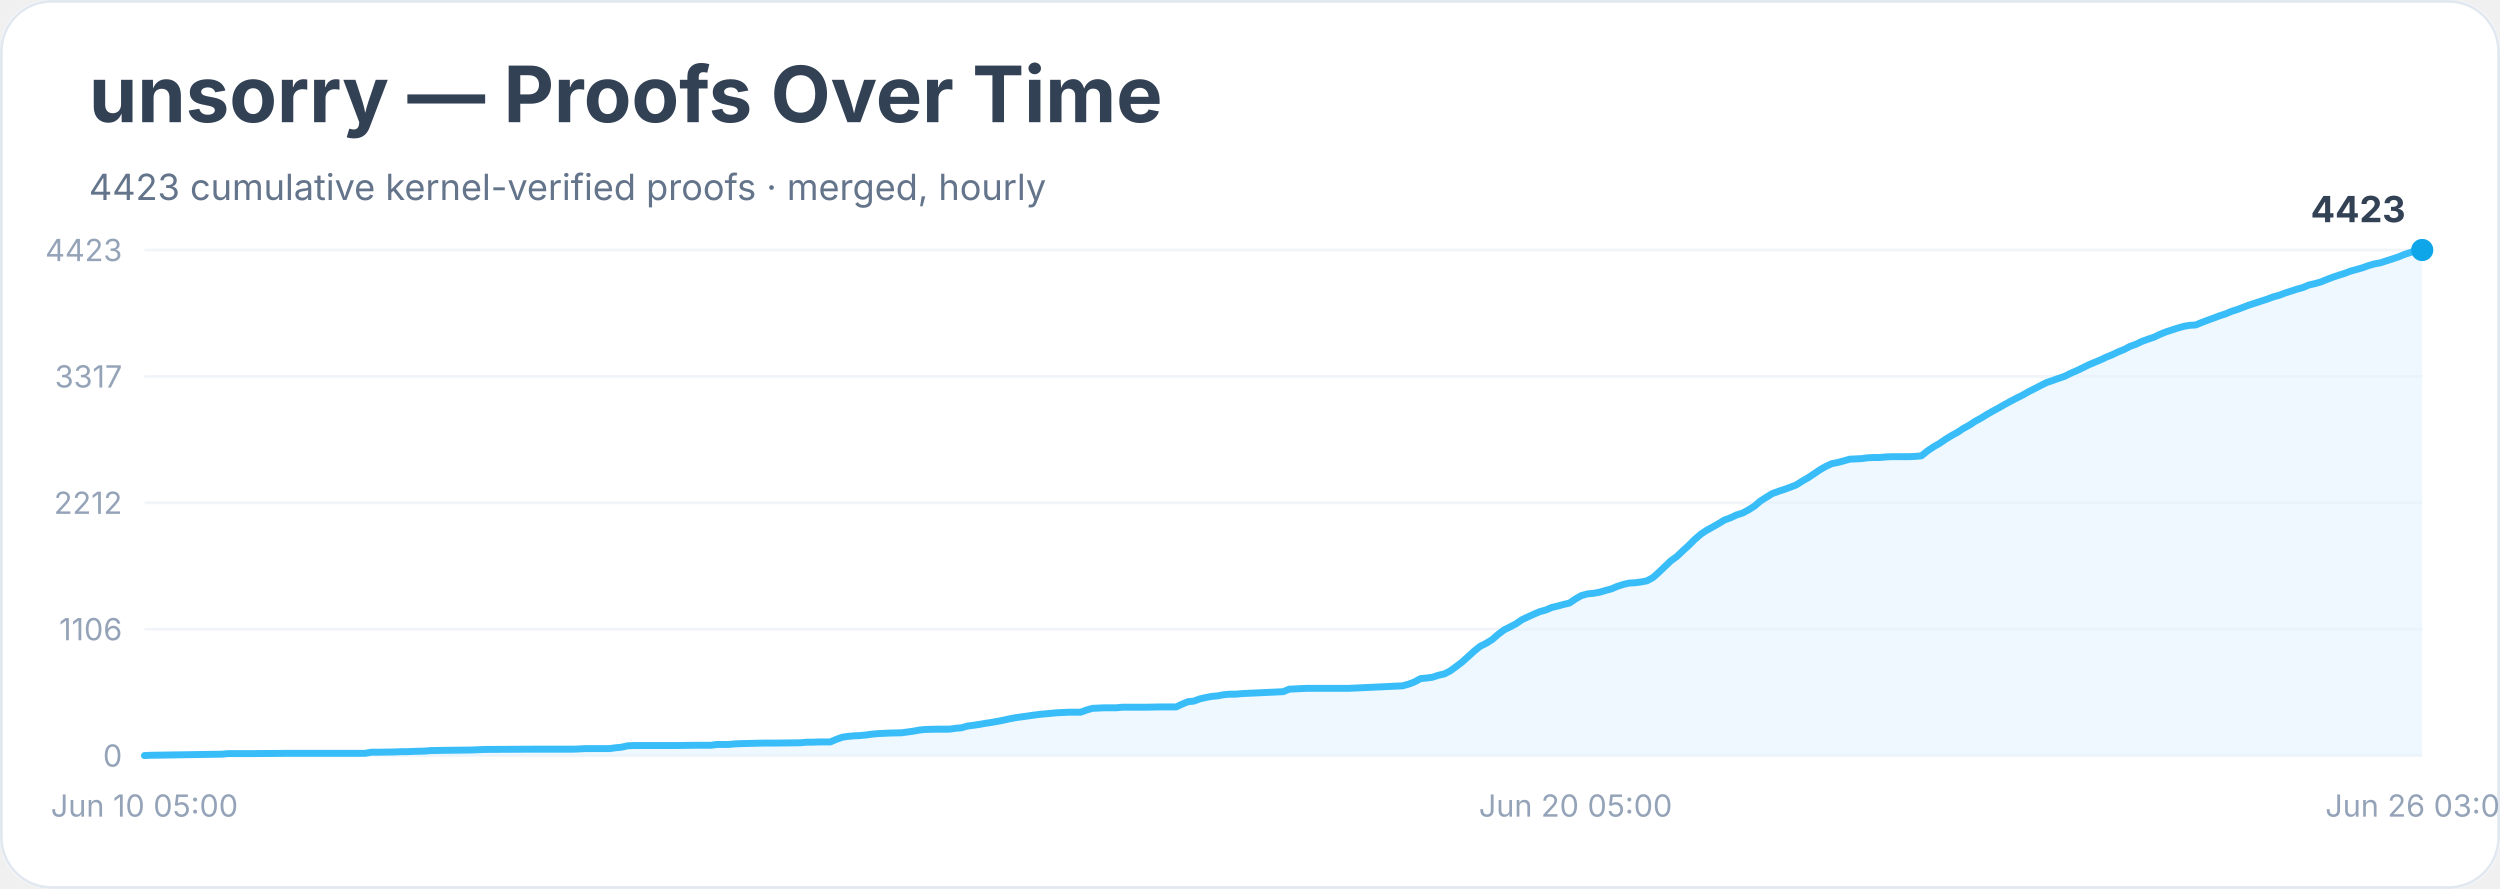
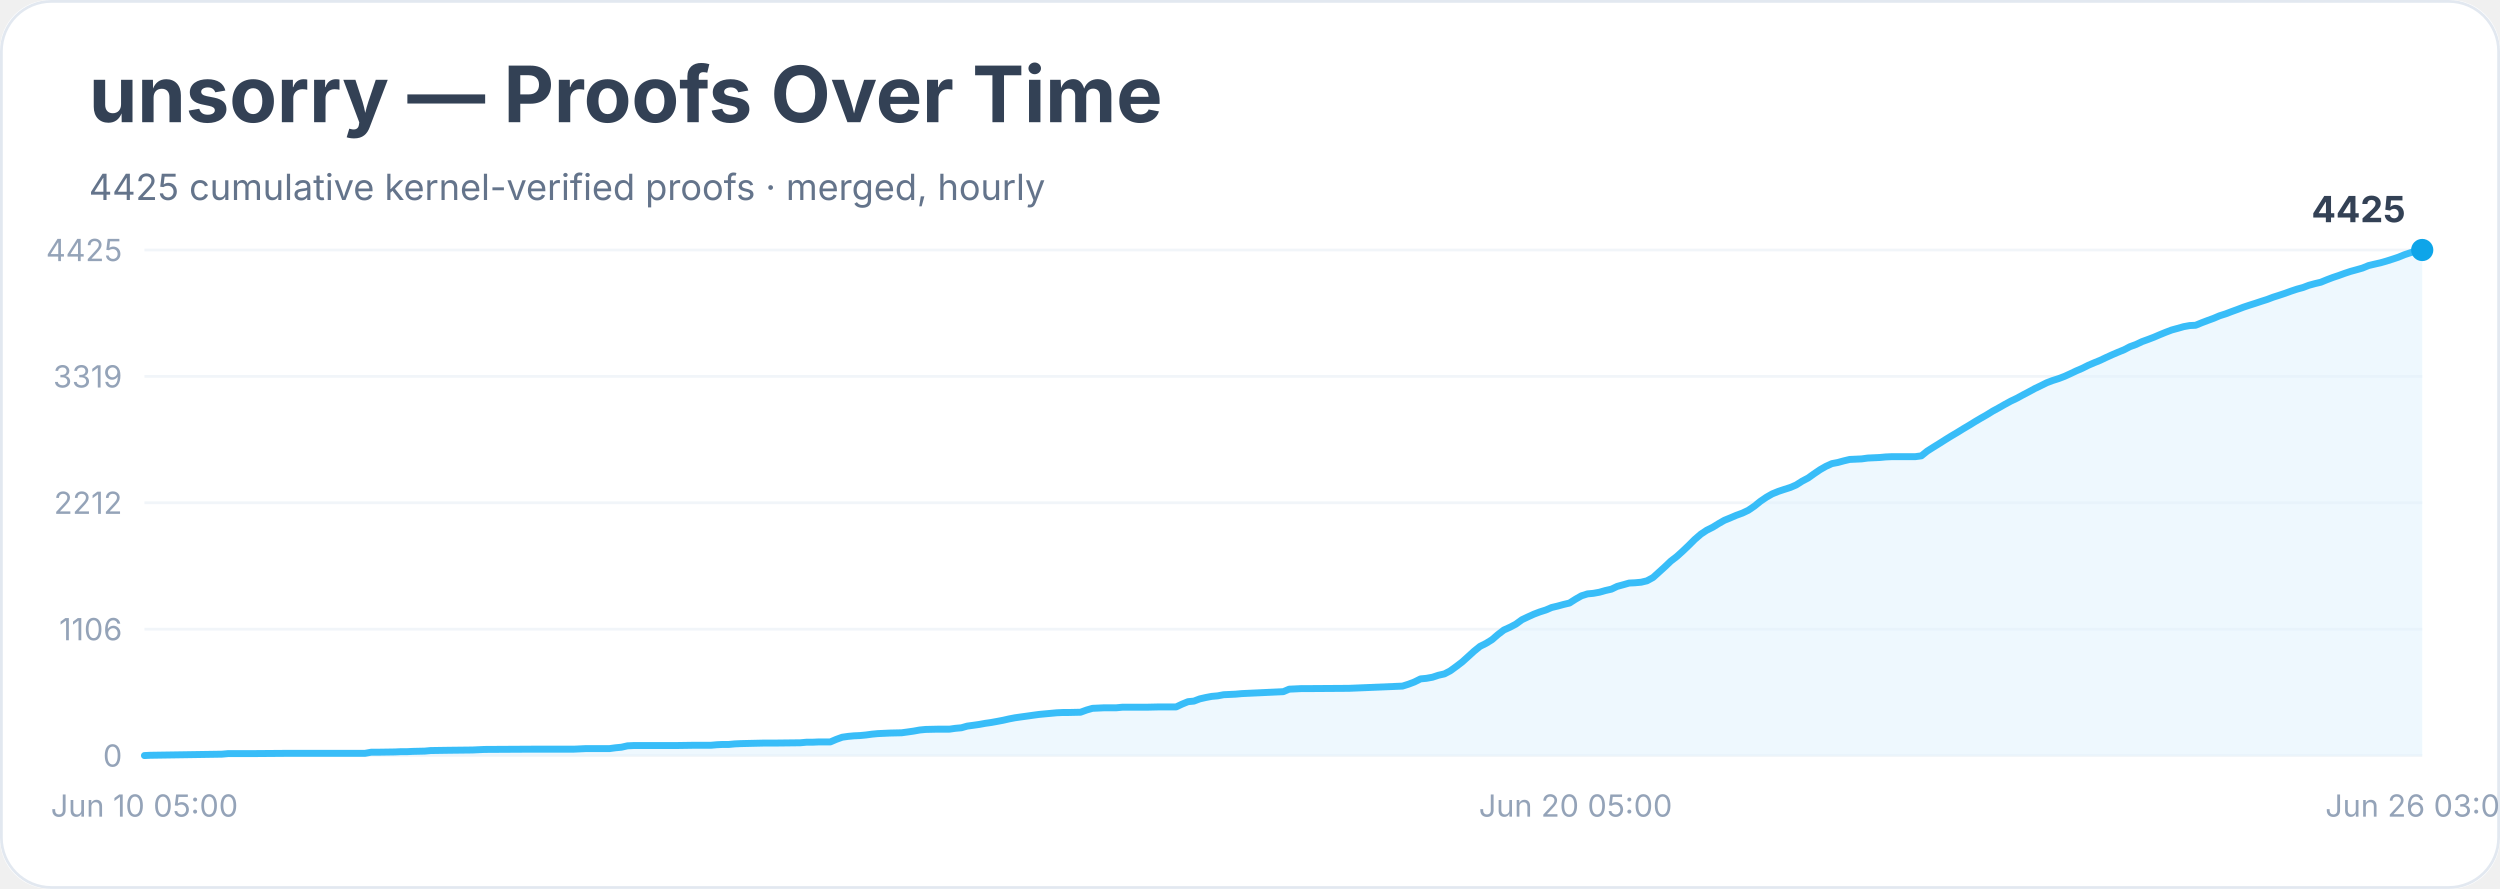
<svg xmlns="http://www.w3.org/2000/svg" width="900" height="320" viewBox="0 0 900 320" role="img" aria-labelledby="title desc">
  <rect width="900" height="100%" rx="18" fill="#ffffff" />
  <rect x="0.5" y="0.5" width="899" height="319" rx="18" fill="none" stroke="#e2e8f0" />
  <text x="32" y="44" font-family="Inter, system-ui, sans-serif" font-size="28" font-weight="700" fill="#334155">unsorry — Proofs Over Time</text>
-   <text x="32" y="72" font-family="Inter, system-ui, sans-serif" font-size="13" fill="#64748b">4423 cumulative kernel-verified proofs · merged, hourly</text>
+   <text x="32" y="72" font-family="Inter, system-ui, sans-serif" font-size="13" fill="#64748b">4425 cumulative kernel-verified proofs · merged, hourly</text>
  <line x1="52" y1="272.0" x2="872" y2="272.0" stroke="#f1f5f9" />
  <text x="44" y="276.0" text-anchor="end" font-family="Inter, system-ui, sans-serif" font-size="11" fill="#94a3b8">0</text>
  <line x1="52" y1="226.5" x2="872" y2="226.5" stroke="#f1f5f9" />
  <text x="44" y="230.5" text-anchor="end" font-family="Inter, system-ui, sans-serif" font-size="11" fill="#94a3b8">1106</text>
  <line x1="52" y1="181.0" x2="872" y2="181.0" stroke="#f1f5f9" />
  <text x="44" y="185.0" text-anchor="end" font-family="Inter, system-ui, sans-serif" font-size="11" fill="#94a3b8">2212</text>
  <line x1="52" y1="135.5" x2="872" y2="135.5" stroke="#f1f5f9" />
-   <text x="44" y="139.5" text-anchor="end" font-family="Inter, system-ui, sans-serif" font-size="11" fill="#94a3b8">3317</text>
+   <text x="44" y="139.5" text-anchor="end" font-family="Inter, system-ui, sans-serif" font-size="11" fill="#94a3b8">3319</text>
  <line x1="52" y1="90.0" x2="872" y2="90.0" stroke="#f1f5f9" />
-   <text x="44" y="94.0" text-anchor="end" font-family="Inter, system-ui, sans-serif" font-size="11" fill="#94a3b8">4423</text>
-   <polygon points="52.0,272.0 52.0,272.0 54.1,271.9 79.9,271.5 82.1,271.3 84.2,271.3 90.6,271.3 103.5,271.2 131.4,271.2 133.6,270.8 135.7,270.8 142.2,270.7 144.3,270.6 146.5,270.6 148.6,270.5 152.9,270.4 155.0,270.2 161.5,270.1 170.1,270.0 172.2,269.9 174.4,269.8 191.5,269.7 195.8,269.7 206.6,269.7 208.7,269.6 210.8,269.5 219.4,269.5 221.6,269.2 223.7,269.0 225.9,268.5 228.0,268.4 243.0,268.4 249.5,268.3 253.8,268.3 255.9,268.3 258.1,268.0 260.2,268.0 262.4,268.0 264.5,267.8 266.7,267.7 275.2,267.5 279.5,267.5 288.1,267.4 290.3,267.2 292.4,267.2 294.6,267.1 298.9,267.1 301.0,266.2 303.2,265.4 305.3,265.1 307.4,264.9 309.6,264.8 311.7,264.6 313.9,264.3 316.0,264.1 318.2,264.0 320.3,263.9 324.6,263.8 326.8,263.5 328.9,263.2 331.1,262.8 333.2,262.6 337.5,262.5 341.8,262.5 343.9,262.2 346.1,262.0 348.2,261.4 350.4,261.1 352.5,260.8 354.7,260.4 356.8,260.1 359.0,259.7 361.1,259.3 363.3,258.8 365.4,258.4 367.5,258.1 369.7,257.8 371.8,257.5 374.0,257.2 376.1,257.0 378.3,256.8 380.4,256.6 382.6,256.5 384.7,256.4 389.0,256.4 391.2,255.6 393.3,255.0 395.5,254.9 397.6,254.8 401.9,254.8 404.0,254.6 412.6,254.6 416.9,254.5 423.4,254.5 425.5,253.5 427.7,252.6 429.8,252.4 431.9,251.6 434.1,251.1 436.2,250.7 438.4,250.5 440.5,250.1 442.7,249.9 444.8,249.9 447.0,249.7 449.1,249.6 462.0,249.0 464.1,248.1 466.3,248.0 468.4,247.9 470.6,247.8 485.6,247.8 504.9,246.9 507.1,246.3 509.2,245.5 511.4,244.3 513.5,244.1 515.7,243.8 517.8,243.1 520.0,242.6 522.1,241.5 524.3,239.9 526.4,238.3 528.5,236.4 530.7,234.4 532.8,232.7 535.0,231.6 537.1,230.3 539.3,228.4 541.4,226.8 543.6,225.7 545.7,224.6 547.9,223.1 550.0,222.1 552.2,221.1 554.3,220.2 556.5,219.6 558.6,218.7 560.7,218.2 562.9,217.6 565.0,217.1 567.2,215.6 569.3,214.4 571.5,213.8 573.6,213.6 575.8,213.2 577.9,212.6 580.1,212.0 582.2,211.1 584.4,210.4 586.5,209.9 588.6,209.8 590.8,209.5 592.9,209.1 595.1,207.9 597.2,206.0 599.4,203.9 601.5,201.9 603.7,200.3 605.8,198.3 608.0,196.3 610.1,194.2 612.3,192.3 614.4,190.9 616.6,189.7 618.7,188.5 620.8,187.2 623.0,186.4 625.1,185.4 627.3,184.7 629.4,183.6 631.6,182.2 633.7,180.4 635.9,179.0 638.0,177.7 640.2,176.9 642.3,176.2 644.5,175.4 646.6,174.6 648.8,173.2 650.9,172.0 653.0,170.6 655.2,169.1 657.3,167.9 659.5,166.9 661.6,166.5 663.8,165.9 665.9,165.3 668.1,165.2 670.2,165.1 672.4,164.8 674.5,164.7 676.7,164.7 678.8,164.5 681.0,164.4 687.4,164.4 689.5,164.3 691.7,164.1 693.8,162.4 696.0,160.9 698.1,159.7 700.3,158.2 702.4,156.9 704.6,155.7 706.7,154.3 708.9,153.1 711.0,151.7 713.2,150.5 715.3,149.2 717.4,148.0 719.6,146.8 721.7,145.6 723.9,144.4 726.0,143.3 728.2,142.2 730.3,141.0 732.5,139.9 734.6,138.8 736.8,137.7 738.9,137.0 741.1,136.2 743.2,135.5 745.4,134.4 747.5,133.5 749.6,132.5 751.8,131.4 753.9,130.5 756.1,129.6 758.2,128.6 760.4,127.7 762.5,126.7 764.7,125.8 766.8,124.7 769.0,123.9 771.1,122.9 773.3,122.1 775.4,121.4 777.5,120.4 779.7,119.5 781.8,118.8 784.0,118.1 786.1,117.5 788.3,117.1 790.4,117.0 792.6,116.1 794.7,115.3 796.9,114.5 799.0,113.7 801.2,113.0 803.3,112.1 805.5,111.4 807.6,110.6 809.7,109.8 811.9,109.1 814.0,108.4 816.2,107.7 818.3,106.9 820.5,106.3 822.6,105.5 824.8,104.8 826.9,104.1 829.1,103.5 831.2,102.6 833.4,102.1 835.5,101.5 837.7,100.6 839.8,99.8 841.9,99.1 844.1,98.4 846.2,97.6 848.4,97.0 850.5,96.4 852.7,95.6 854.8,95.0 857.0,94.6 859.1,93.9 861.3,93.2 863.4,92.5 865.6,91.6 867.7,90.9 869.9,90.2 872.0,90.0 872.0,272.0" fill="#e0f2fe" opacity="0.55" />
-   <polyline points="52.0,272.0 54.1,271.9 79.9,271.5 82.1,271.3 84.2,271.3 90.6,271.3 103.5,271.2 131.4,271.2 133.6,270.8 135.7,270.8 142.2,270.7 144.3,270.6 146.5,270.6 148.6,270.5 152.9,270.4 155.0,270.2 161.5,270.1 170.1,270.0 172.2,269.9 174.4,269.8 191.5,269.7 195.8,269.7 206.6,269.7 208.7,269.6 210.8,269.5 219.4,269.5 221.6,269.2 223.7,269.0 225.9,268.5 228.0,268.4 243.0,268.4 249.5,268.3 253.8,268.3 255.9,268.3 258.1,268.0 260.2,268.0 262.4,268.0 264.5,267.8 266.7,267.7 275.2,267.5 279.5,267.5 288.1,267.4 290.3,267.2 292.4,267.2 294.6,267.1 298.9,267.1 301.0,266.2 303.2,265.4 305.3,265.1 307.4,264.9 309.6,264.8 311.7,264.6 313.9,264.3 316.0,264.1 318.2,264.0 320.3,263.9 324.6,263.8 326.8,263.5 328.9,263.2 331.1,262.8 333.2,262.6 337.5,262.5 341.8,262.5 343.9,262.2 346.1,262.0 348.2,261.4 350.4,261.1 352.5,260.8 354.7,260.4 356.8,260.1 359.0,259.7 361.1,259.3 363.3,258.8 365.4,258.4 367.5,258.1 369.7,257.8 371.8,257.5 374.0,257.2 376.1,257.0 378.3,256.8 380.4,256.6 382.6,256.5 384.7,256.4 389.0,256.4 391.2,255.6 393.3,255.0 395.5,254.9 397.6,254.8 401.9,254.8 404.0,254.6 412.6,254.6 416.9,254.5 423.4,254.5 425.5,253.5 427.7,252.6 429.8,252.4 431.9,251.6 434.1,251.1 436.2,250.7 438.4,250.5 440.5,250.1 442.7,249.9 444.8,249.9 447.0,249.7 449.1,249.6 462.0,249.0 464.1,248.1 466.3,248.0 468.4,247.9 470.6,247.8 485.6,247.8 504.9,246.9 507.1,246.3 509.2,245.5 511.4,244.3 513.5,244.1 515.7,243.8 517.8,243.1 520.0,242.6 522.1,241.5 524.3,239.9 526.4,238.3 528.5,236.4 530.7,234.4 532.8,232.7 535.0,231.6 537.1,230.3 539.3,228.4 541.4,226.8 543.6,225.7 545.7,224.6 547.9,223.1 550.0,222.1 552.2,221.1 554.3,220.2 556.5,219.6 558.6,218.7 560.7,218.2 562.9,217.6 565.0,217.1 567.2,215.6 569.3,214.4 571.5,213.8 573.6,213.6 575.8,213.2 577.9,212.6 580.1,212.0 582.2,211.1 584.4,210.4 586.5,209.9 588.6,209.8 590.8,209.5 592.9,209.1 595.1,207.9 597.2,206.0 599.4,203.9 601.5,201.9 603.7,200.3 605.8,198.3 608.0,196.3 610.1,194.2 612.3,192.3 614.4,190.9 616.6,189.7 618.7,188.5 620.8,187.2 623.0,186.4 625.1,185.4 627.3,184.7 629.4,183.6 631.6,182.2 633.7,180.4 635.9,179.0 638.0,177.7 640.2,176.9 642.3,176.2 644.5,175.4 646.6,174.6 648.8,173.2 650.9,172.0 653.0,170.6 655.2,169.1 657.3,167.9 659.5,166.9 661.6,166.5 663.8,165.9 665.9,165.3 668.1,165.2 670.2,165.1 672.4,164.8 674.5,164.7 676.7,164.7 678.8,164.5 681.0,164.4 687.4,164.4 689.5,164.3 691.7,164.1 693.8,162.4 696.0,160.9 698.1,159.7 700.3,158.2 702.4,156.9 704.6,155.7 706.7,154.3 708.9,153.1 711.0,151.7 713.2,150.5 715.3,149.2 717.4,148.0 719.6,146.8 721.7,145.6 723.9,144.4 726.0,143.3 728.2,142.2 730.3,141.0 732.5,139.9 734.6,138.8 736.8,137.7 738.9,137.0 741.1,136.2 743.2,135.5 745.4,134.4 747.5,133.5 749.6,132.5 751.8,131.4 753.9,130.5 756.1,129.6 758.2,128.6 760.4,127.7 762.5,126.7 764.7,125.8 766.8,124.7 769.0,123.9 771.1,122.9 773.3,122.1 775.4,121.4 777.5,120.4 779.7,119.5 781.8,118.8 784.0,118.1 786.1,117.5 788.3,117.1 790.4,117.0 792.6,116.1 794.7,115.3 796.9,114.5 799.0,113.7 801.2,113.0 803.3,112.1 805.5,111.4 807.6,110.6 809.7,109.8 811.9,109.1 814.0,108.4 816.2,107.7 818.3,106.9 820.5,106.3 822.6,105.5 824.8,104.8 826.9,104.1 829.1,103.5 831.2,102.6 833.4,102.1 835.5,101.5 837.7,100.6 839.8,99.8 841.9,99.1 844.1,98.4 846.2,97.6 848.4,97.0 850.5,96.4 852.7,95.6 854.8,95.0 857.0,94.6 859.1,93.9 861.3,93.2 863.4,92.5 865.6,91.6 867.7,90.9 869.9,90.2 872.0,90.0" fill="none" stroke="#38bdf8" stroke-width="2.5" stroke-linejoin="round" stroke-linecap="round" />
+   <text x="44" y="94.0" text-anchor="end" font-family="Inter, system-ui, sans-serif" font-size="11" fill="#94a3b8">4425</text>
+   <polygon points="52.0,272.0 52.0,272.0 54.1,271.9 79.9,271.5 82.1,271.3 84.2,271.3 90.6,271.3 103.5,271.2 131.4,271.2 133.6,270.8 135.7,270.8 142.2,270.7 144.3,270.6 146.5,270.6 148.6,270.5 152.9,270.4 155.0,270.2 161.5,270.1 170.1,270.0 172.2,269.9 174.4,269.8 191.5,269.7 195.8,269.7 206.6,269.7 208.7,269.6 210.8,269.5 219.4,269.5 221.6,269.2 223.7,269.0 225.9,268.5 228.0,268.4 243.0,268.4 249.5,268.3 253.8,268.3 255.9,268.3 258.1,268.1 260.2,268.0 262.4,268.0 264.5,267.8 266.7,267.7 275.2,267.5 279.5,267.5 288.1,267.4 290.3,267.2 292.4,267.2 294.6,267.1 298.9,267.1 301.0,266.2 303.2,265.4 305.3,265.1 307.4,264.9 309.6,264.8 311.7,264.6 313.9,264.3 316.0,264.1 318.2,264.0 320.3,263.9 324.6,263.8 326.8,263.5 328.9,263.2 331.1,262.8 333.2,262.6 337.5,262.5 341.8,262.5 343.9,262.2 346.1,262.0 348.2,261.4 350.4,261.1 352.5,260.8 354.7,260.4 356.8,260.1 359.0,259.7 361.1,259.3 363.3,258.8 365.4,258.4 367.5,258.1 369.7,257.8 371.8,257.5 374.0,257.2 376.1,257.0 378.3,256.8 380.4,256.6 382.6,256.5 384.7,256.5 389.0,256.4 391.2,255.6 393.3,255.0 395.5,254.9 397.6,254.8 401.9,254.8 404.0,254.6 412.6,254.6 416.9,254.5 423.4,254.5 425.5,253.5 427.7,252.6 429.8,252.4 431.9,251.6 434.1,251.1 436.2,250.7 438.4,250.5 440.5,250.1 442.7,250.0 444.8,249.9 447.0,249.7 449.1,249.6 462.0,249.0 464.1,248.1 466.3,248.0 468.4,247.9 470.6,247.9 485.6,247.8 504.9,247.0 507.1,246.3 509.2,245.5 511.4,244.4 513.5,244.2 515.7,243.8 517.8,243.1 520.0,242.6 522.1,241.5 524.3,239.9 526.4,238.3 528.5,236.4 530.7,234.4 532.8,232.7 535.0,231.6 537.1,230.3 539.3,228.4 541.4,226.8 543.6,225.8 545.7,224.7 547.9,223.1 550.0,222.1 552.2,221.1 554.3,220.3 556.5,219.6 558.6,218.7 560.7,218.2 562.9,217.6 565.0,217.1 567.2,215.7 569.3,214.5 571.5,213.8 573.6,213.6 575.8,213.2 577.9,212.6 580.1,212.1 582.2,211.1 584.4,210.5 586.5,209.9 588.6,209.8 590.8,209.6 592.9,209.1 595.1,207.9 597.2,206.0 599.4,204.0 601.5,202.0 603.7,200.3 605.8,198.4 608.0,196.3 610.1,194.2 612.3,192.3 614.4,190.9 616.6,189.8 618.7,188.5 620.8,187.3 623.0,186.4 625.1,185.5 627.3,184.7 629.4,183.7 631.6,182.2 633.7,180.5 635.9,179.0 638.0,177.8 640.2,176.9 642.3,176.2 644.5,175.5 646.6,174.6 648.8,173.2 650.9,172.1 653.0,170.6 655.2,169.1 657.3,167.9 659.5,166.9 661.6,166.5 663.8,165.9 665.9,165.4 668.1,165.3 670.2,165.2 672.4,164.9 674.5,164.8 676.7,164.7 678.8,164.5 681.0,164.4 687.4,164.4 689.5,164.4 691.7,164.1 693.8,162.4 696.0,161.0 698.1,159.7 700.3,158.3 702.4,157.0 704.6,155.7 706.7,154.4 708.9,153.1 711.0,151.8 713.2,150.5 715.3,149.3 717.4,148.0 719.6,146.8 721.7,145.6 723.9,144.4 726.0,143.4 728.2,142.2 730.3,141.1 732.5,139.9 734.6,138.9 736.8,137.8 738.9,137.0 741.1,136.3 743.2,135.5 745.4,134.5 747.5,133.5 749.6,132.6 751.8,131.5 753.9,130.6 756.1,129.7 758.2,128.7 760.4,127.7 762.5,126.8 764.7,125.9 766.8,124.8 769.0,124.0 771.1,123.0 773.3,122.2 775.4,121.4 777.5,120.5 779.7,119.6 781.8,118.8 784.0,118.2 786.1,117.6 788.3,117.2 790.4,117.1 792.6,116.2 794.7,115.4 796.9,114.6 799.0,113.7 801.2,113.0 803.3,112.2 805.5,111.4 807.6,110.6 809.7,109.9 811.9,109.2 814.0,108.5 816.2,107.8 818.3,107.0 820.5,106.3 822.6,105.6 824.8,104.8 826.9,104.1 829.1,103.5 831.2,102.7 833.4,102.1 835.5,101.6 837.7,100.7 839.8,99.9 841.9,99.2 844.1,98.4 846.2,97.7 848.4,97.1 850.5,96.5 852.7,95.6 854.8,95.1 857.0,94.6 859.1,94.0 861.3,93.3 863.4,92.6 865.6,91.7 867.7,91.0 869.9,90.3 872.0,90.0 872.0,272.0" fill="#e0f2fe" opacity="0.55" />
+   <polyline points="52.0,272.0 54.1,271.9 79.9,271.5 82.1,271.3 84.2,271.3 90.6,271.3 103.5,271.2 131.4,271.2 133.6,270.8 135.7,270.8 142.2,270.7 144.3,270.6 146.5,270.6 148.6,270.5 152.9,270.4 155.0,270.2 161.5,270.1 170.1,270.0 172.2,269.9 174.4,269.8 191.5,269.7 195.8,269.7 206.6,269.7 208.7,269.6 210.8,269.5 219.4,269.5 221.6,269.2 223.7,269.0 225.9,268.5 228.0,268.4 243.0,268.4 249.5,268.3 253.8,268.3 255.9,268.3 258.1,268.1 260.2,268.0 262.4,268.0 264.5,267.8 266.7,267.7 275.2,267.5 279.5,267.5 288.1,267.4 290.3,267.2 292.4,267.2 294.6,267.1 298.9,267.1 301.0,266.2 303.2,265.4 305.3,265.1 307.4,264.9 309.6,264.8 311.7,264.6 313.9,264.3 316.0,264.1 318.2,264.0 320.3,263.9 324.6,263.8 326.8,263.5 328.9,263.2 331.1,262.8 333.2,262.6 337.5,262.5 341.8,262.5 343.9,262.2 346.1,262.0 348.2,261.4 350.4,261.1 352.5,260.8 354.7,260.4 356.8,260.1 359.0,259.7 361.1,259.3 363.3,258.8 365.4,258.4 367.5,258.1 369.7,257.8 371.8,257.5 374.0,257.2 376.1,257.0 378.3,256.8 380.4,256.6 382.6,256.5 384.7,256.5 389.0,256.4 391.2,255.6 393.3,255.0 395.5,254.9 397.6,254.8 401.9,254.8 404.0,254.6 412.6,254.6 416.9,254.5 423.4,254.5 425.5,253.5 427.7,252.6 429.8,252.4 431.9,251.6 434.1,251.1 436.2,250.7 438.4,250.5 440.5,250.1 442.7,250.0 444.8,249.9 447.0,249.7 449.1,249.6 462.0,249.0 464.1,248.1 466.3,248.0 468.4,247.9 470.6,247.9 485.6,247.8 504.9,247.0 507.1,246.3 509.2,245.5 511.4,244.4 513.5,244.2 515.7,243.8 517.8,243.1 520.0,242.6 522.1,241.5 524.3,239.9 526.4,238.3 528.5,236.4 530.7,234.4 532.8,232.7 535.0,231.6 537.1,230.3 539.3,228.4 541.4,226.8 543.6,225.8 545.7,224.7 547.9,223.1 550.0,222.1 552.2,221.1 554.3,220.3 556.5,219.6 558.6,218.7 560.7,218.2 562.9,217.6 565.0,217.1 567.2,215.7 569.3,214.5 571.5,213.8 573.6,213.6 575.8,213.2 577.9,212.6 580.1,212.1 582.2,211.1 584.4,210.5 586.5,209.9 588.6,209.8 590.8,209.6 592.9,209.1 595.1,207.9 597.2,206.0 599.4,204.0 601.5,202.0 603.7,200.3 605.8,198.4 608.0,196.3 610.1,194.2 612.3,192.3 614.4,190.9 616.6,189.8 618.7,188.5 620.8,187.3 623.0,186.4 625.1,185.5 627.3,184.7 629.4,183.7 631.6,182.2 633.7,180.5 635.9,179.0 638.0,177.8 640.2,176.9 642.3,176.2 644.5,175.5 646.6,174.6 648.8,173.2 650.9,172.1 653.0,170.6 655.2,169.1 657.3,167.9 659.5,166.9 661.6,166.5 663.8,165.9 665.9,165.4 668.1,165.3 670.2,165.2 672.4,164.9 674.5,164.8 676.7,164.7 678.8,164.5 681.0,164.4 687.4,164.4 689.5,164.4 691.7,164.1 693.8,162.4 696.0,161.0 698.1,159.7 700.3,158.3 702.4,157.0 704.6,155.7 706.7,154.4 708.9,153.1 711.0,151.8 713.2,150.5 715.3,149.3 717.4,148.0 719.6,146.8 721.7,145.6 723.9,144.4 726.0,143.4 728.2,142.2 730.3,141.1 732.5,139.9 734.6,138.9 736.8,137.8 738.9,137.0 741.1,136.3 743.2,135.5 745.4,134.5 747.5,133.5 749.6,132.6 751.8,131.5 753.9,130.6 756.1,129.7 758.2,128.7 760.4,127.7 762.5,126.8 764.7,125.9 766.8,124.8 769.0,124.0 771.1,123.0 773.3,122.2 775.4,121.4 777.5,120.5 779.7,119.6 781.8,118.8 784.0,118.2 786.1,117.6 788.3,117.2 790.4,117.1 792.6,116.2 794.7,115.4 796.9,114.6 799.0,113.7 801.2,113.0 803.3,112.2 805.5,111.4 807.6,110.6 809.7,109.9 811.9,109.2 814.0,108.5 816.2,107.8 818.3,107.0 820.5,106.3 822.6,105.6 824.8,104.8 826.9,104.1 829.1,103.5 831.2,102.7 833.4,102.1 835.5,101.6 837.7,100.7 839.8,99.9 841.9,99.2 844.1,98.4 846.2,97.7 848.4,97.1 850.5,96.5 852.7,95.6 854.8,95.1 857.0,94.6 859.1,94.0 861.3,93.3 863.4,92.6 865.6,91.7 867.7,91.0 869.9,90.3 872.0,90.0" fill="none" stroke="#38bdf8" stroke-width="2.5" stroke-linejoin="round" stroke-linecap="round" />
  <circle cx="872.0" cy="90.0" r="4" fill="#0ea5e9" />
-   <text x="866.0" y="80.0" text-anchor="end" font-family="Inter, system-ui, sans-serif" font-size="13" font-weight="700" fill="#334155">4423</text>
+   <text x="866.0" y="80.0" text-anchor="end" font-family="Inter, system-ui, sans-serif" font-size="13" font-weight="700" fill="#334155">4425</text>
  <text x="52.0" y="294" text-anchor="middle" font-family="Inter, system-ui, sans-serif" font-size="11" fill="#94a3b8">Jun 10 05:00</text>
  <text x="567.2" y="294" text-anchor="middle" font-family="Inter, system-ui, sans-serif" font-size="11" fill="#94a3b8">Jun 20 05:00</text>
  <text x="872.0" y="294" text-anchor="middle" font-family="Inter, system-ui, sans-serif" font-size="11" fill="#94a3b8">Jun 26 03:00</text>
</svg>
